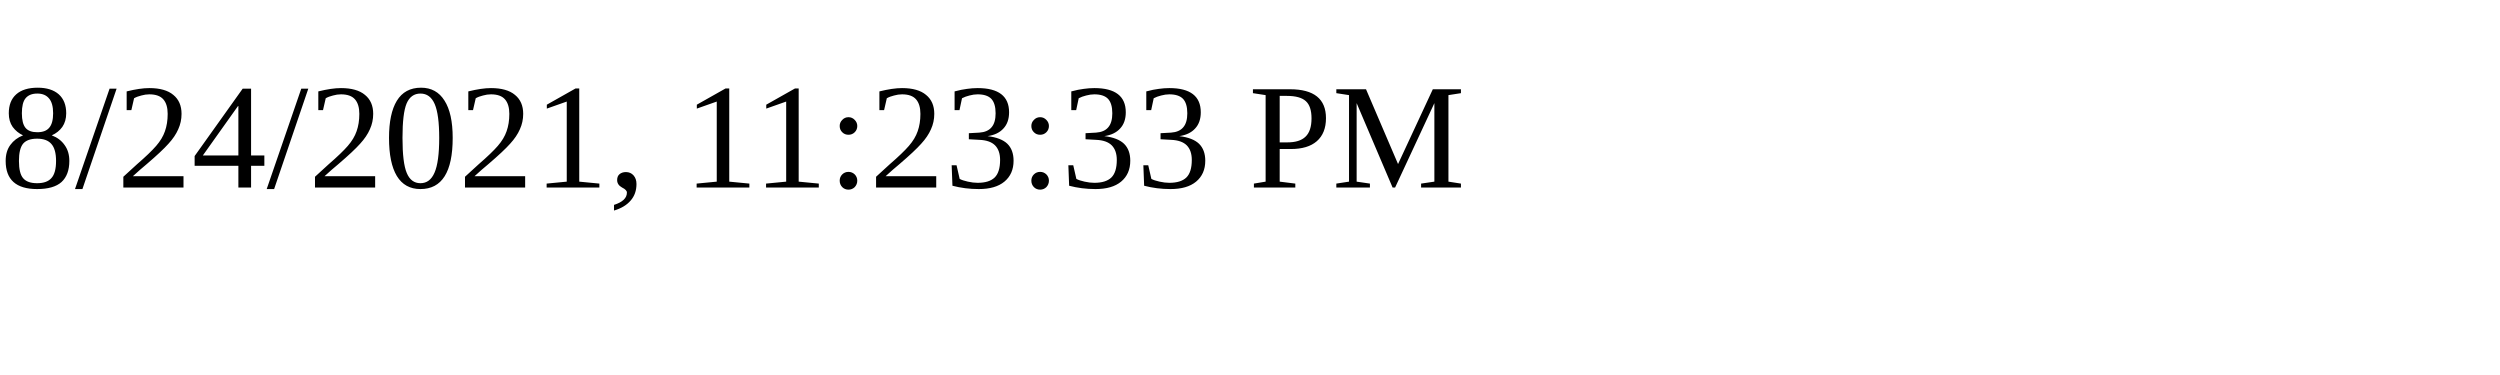
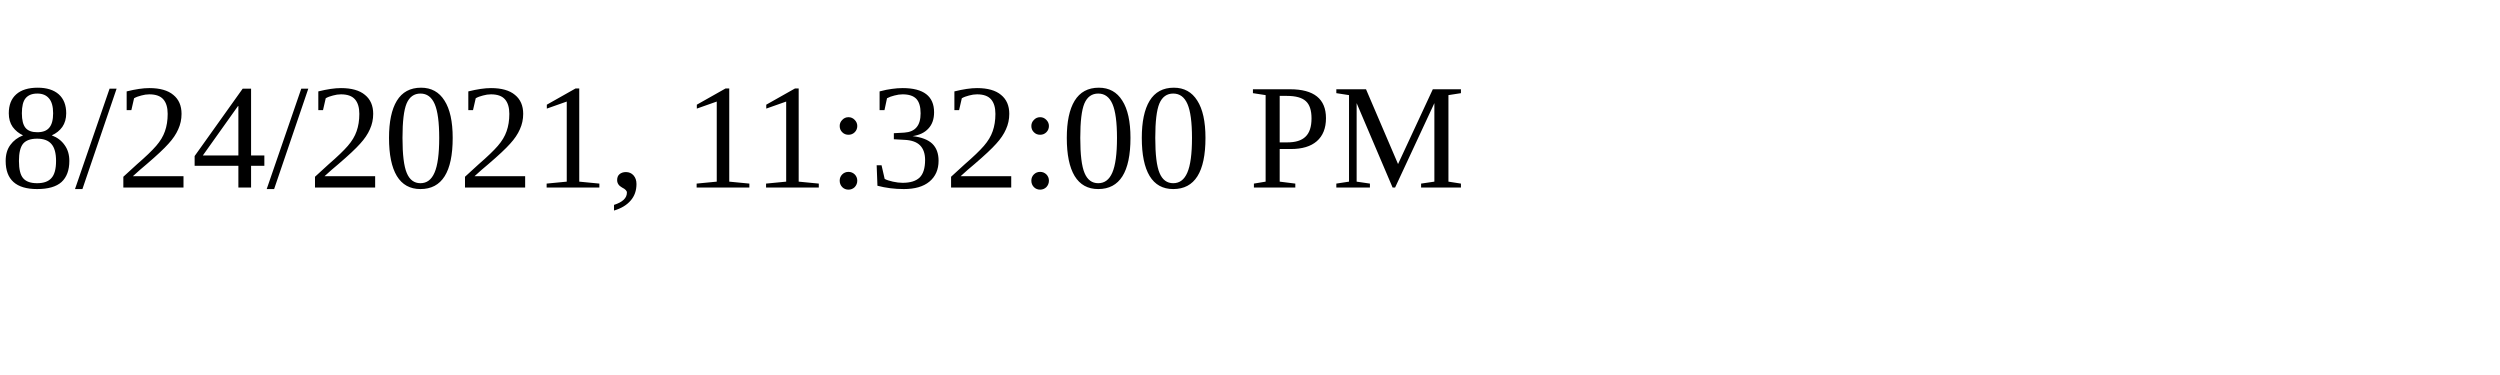
<svg xmlns="http://www.w3.org/2000/svg" height="30" width="200">
-   <text x="0" y="15">8/24/2021, 11:23:33 PM</text>
+   <text x="0" y="15">8/24/2021, 11:32:00 PM</text>
</svg>
